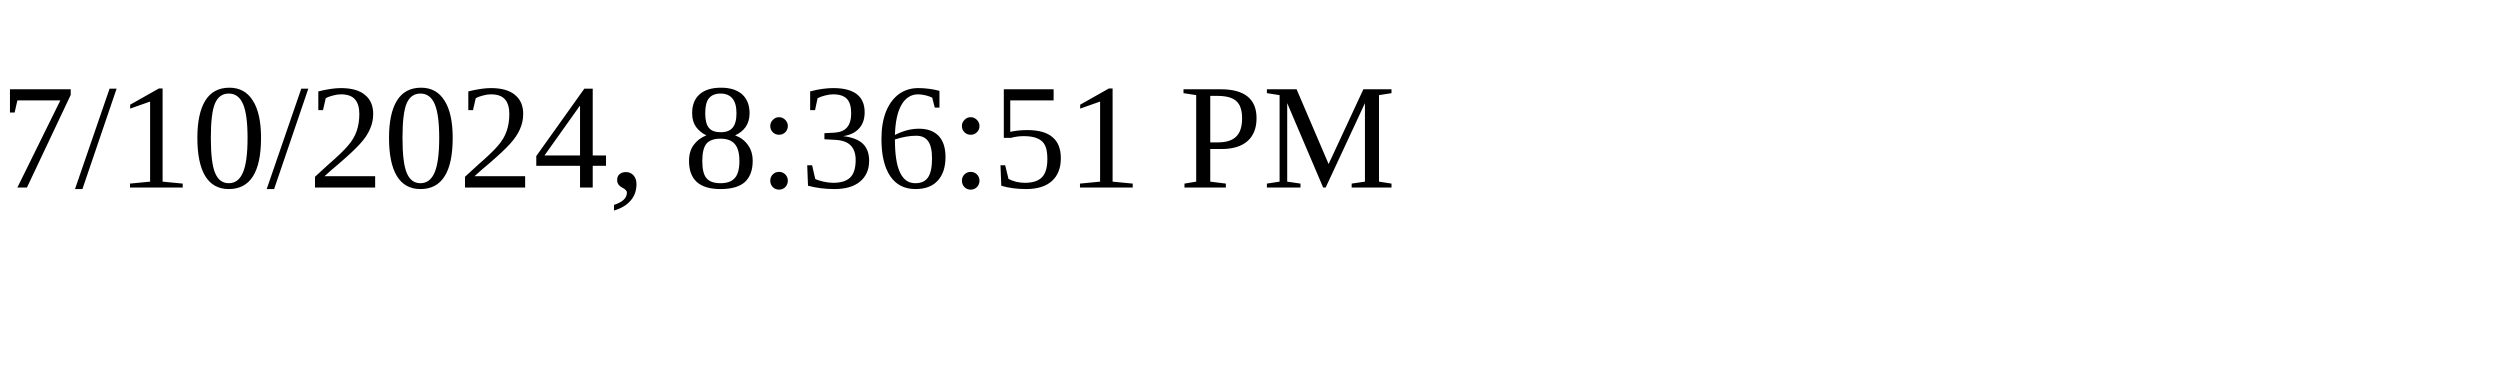
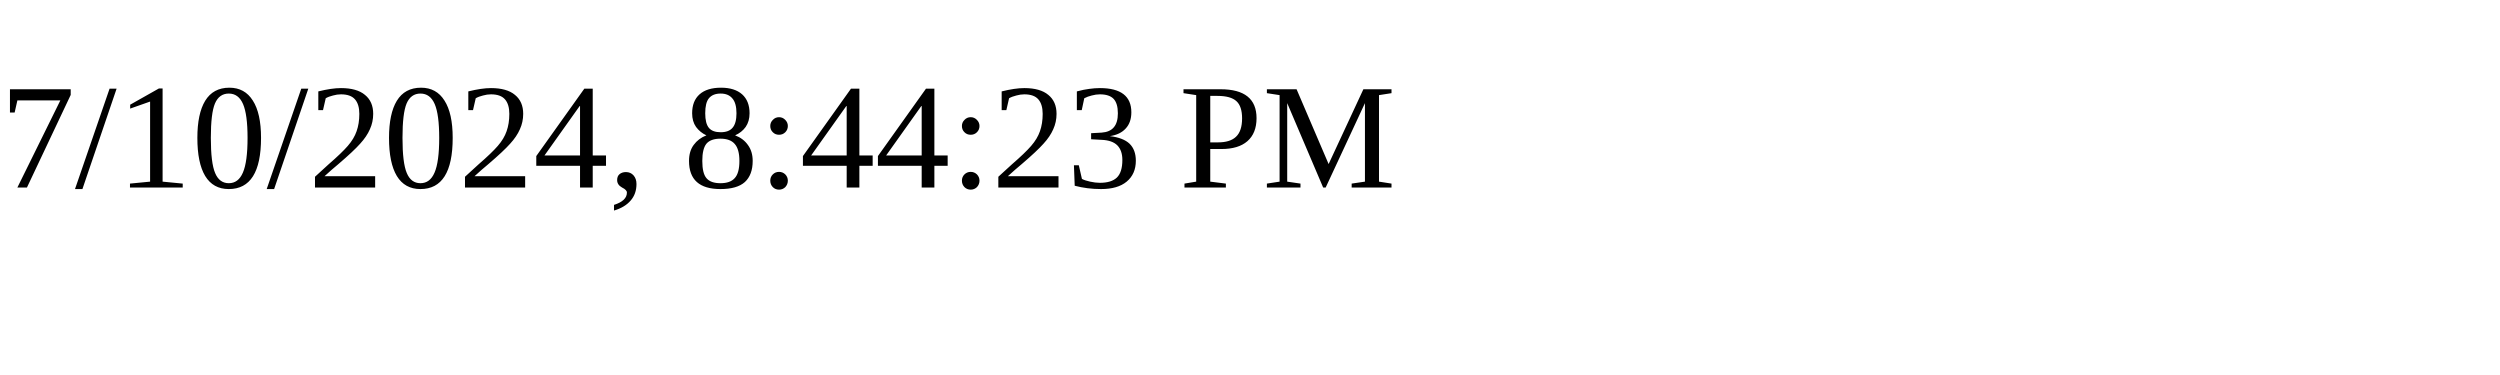
<svg xmlns="http://www.w3.org/2000/svg" height="30" width="200">
-   <text x="0" y="15">7/10/2024, 8:36:51 PM</text>
+   <text x="0" y="15">7/10/2024, 8:44:23 PM</text>
</svg>
